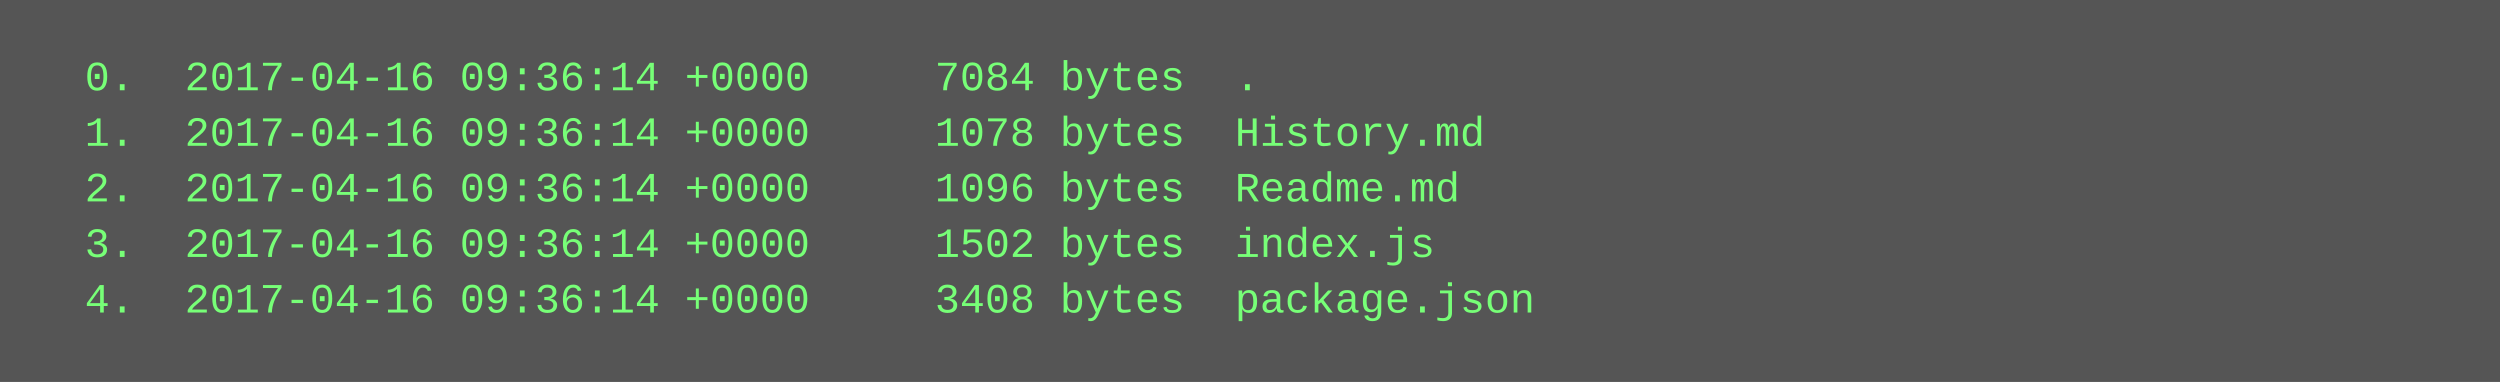
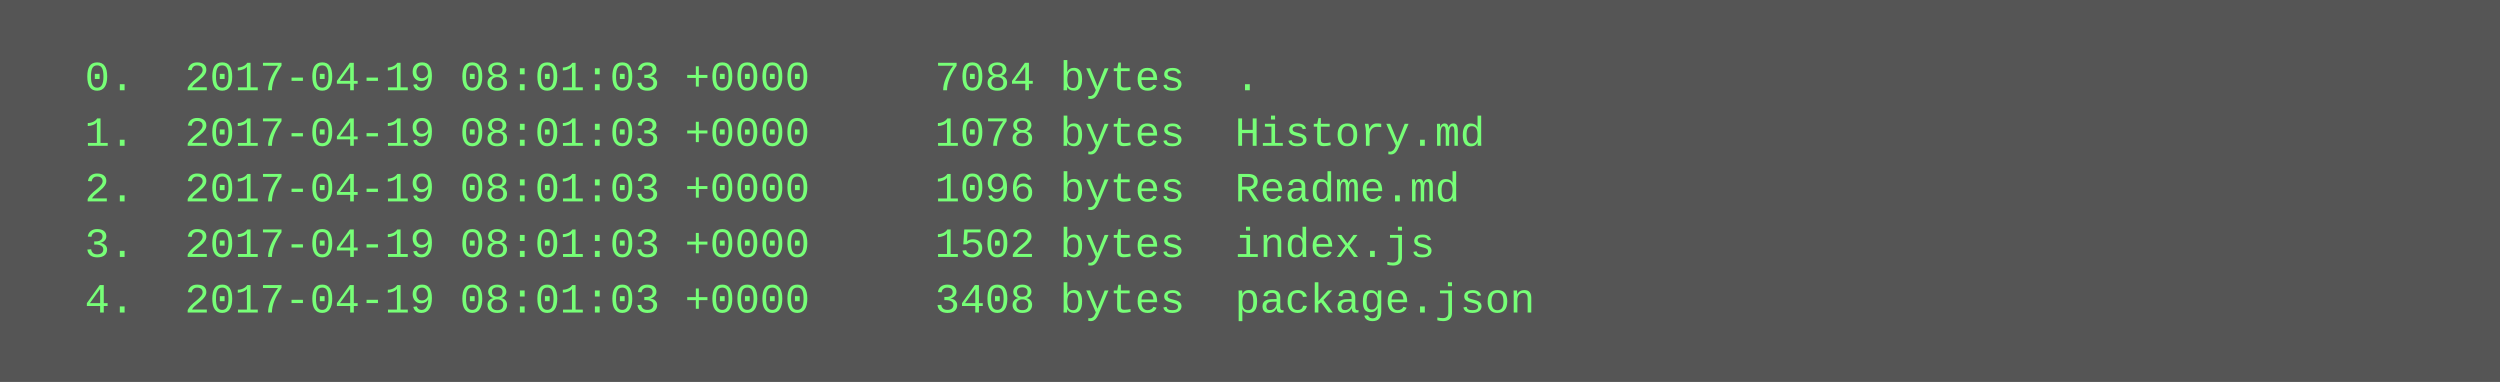
<svg xmlns="http://www.w3.org/2000/svg" height="110" width="720">
  <rect height="110" fill="#555" width="720" />
  <text fill="#7f7" font-family="Courier New" font-size="12" xml:space="preserve">
-     <tspan x="10" y="26">  0.  2017-04-16 09:36:14 +0000     7084 bytes  .</tspan>
-     <tspan x="10" y="42">  1.  2017-04-16 09:36:14 +0000     1078 bytes  History.md</tspan>
-     <tspan x="10" y="58">  2.  2017-04-16 09:36:14 +0000     1096 bytes  Readme.md</tspan>
-     <tspan x="10" y="74">  3.  2017-04-16 09:36:14 +0000     1502 bytes  index.js</tspan>
-     <tspan x="10" y="90">  4.  2017-04-16 09:36:14 +0000     3408 bytes  package.json</tspan>
+     <tspan x="10" y="26">  0.  2017-04-19 08:01:03 +0000     7084 bytes  .</tspan>
+     <tspan x="10" y="42">  1.  2017-04-19 08:01:03 +0000     1078 bytes  History.md</tspan>
+     <tspan x="10" y="58">  2.  2017-04-19 08:01:03 +0000     1096 bytes  Readme.md</tspan>
+     <tspan x="10" y="74">  3.  2017-04-19 08:01:03 +0000     1502 bytes  index.js</tspan>
+     <tspan x="10" y="90">  4.  2017-04-19 08:01:03 +0000     3408 bytes  package.json</tspan>
  </text>
</svg>
